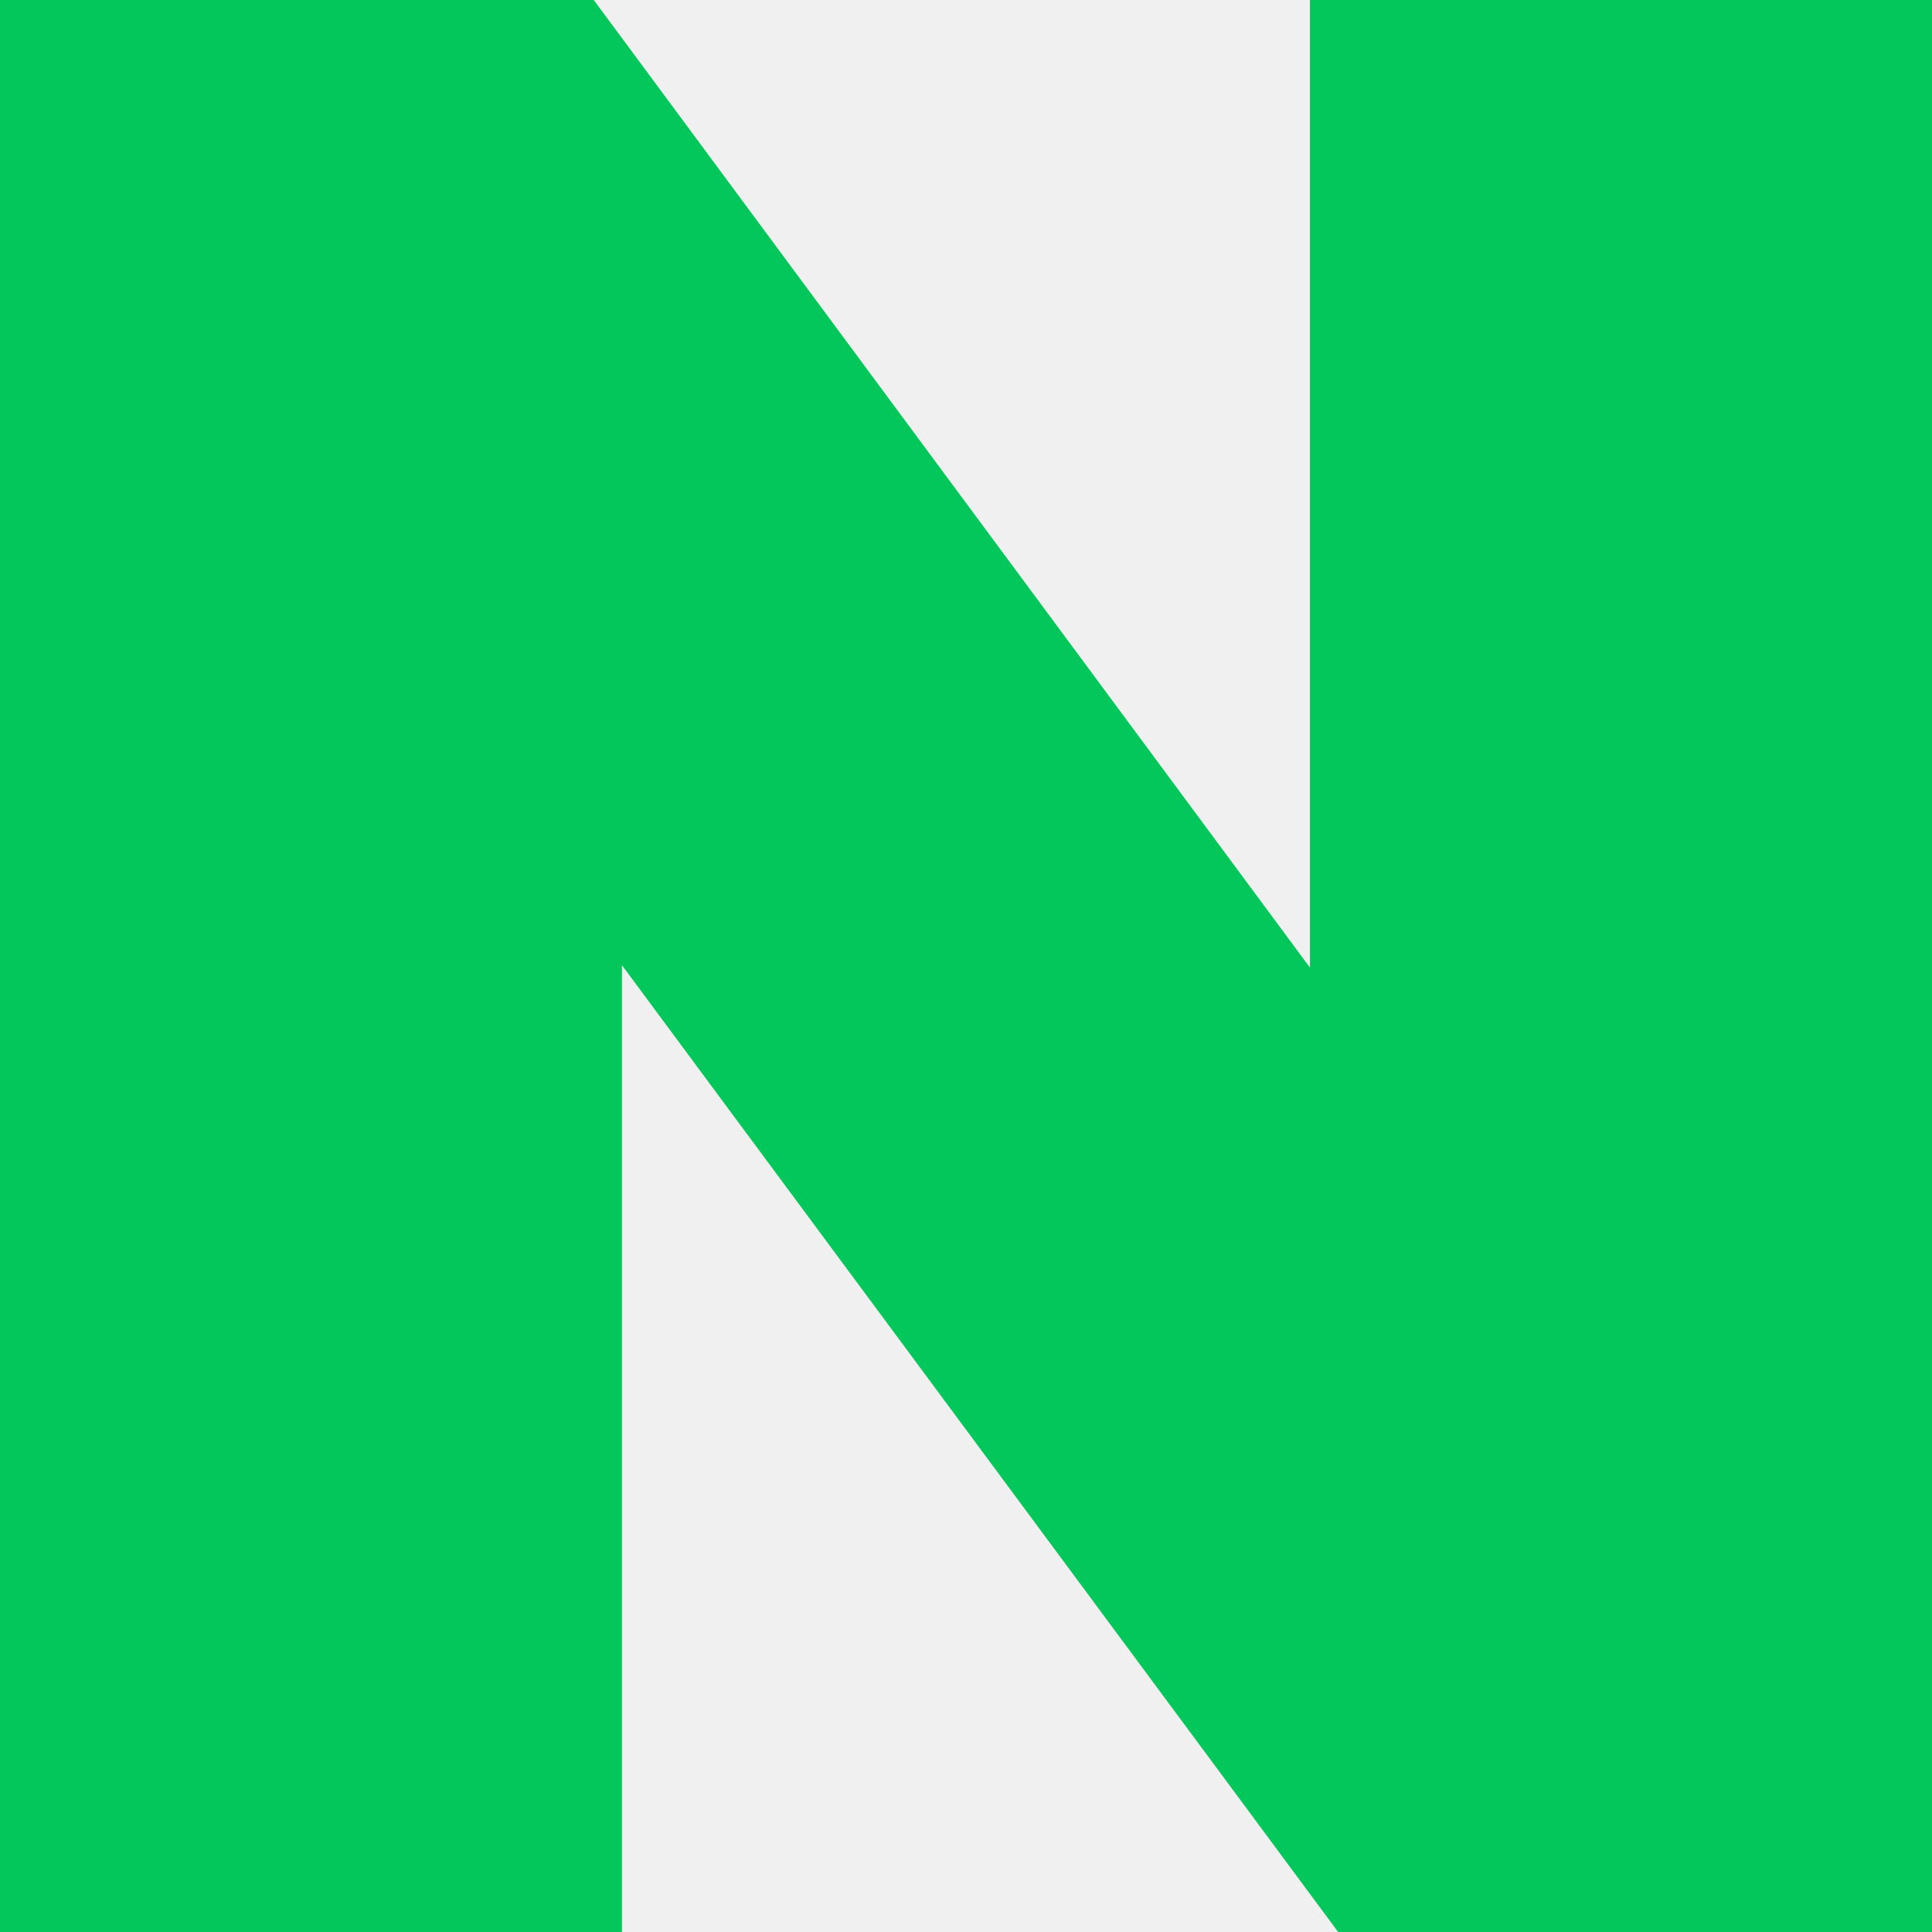
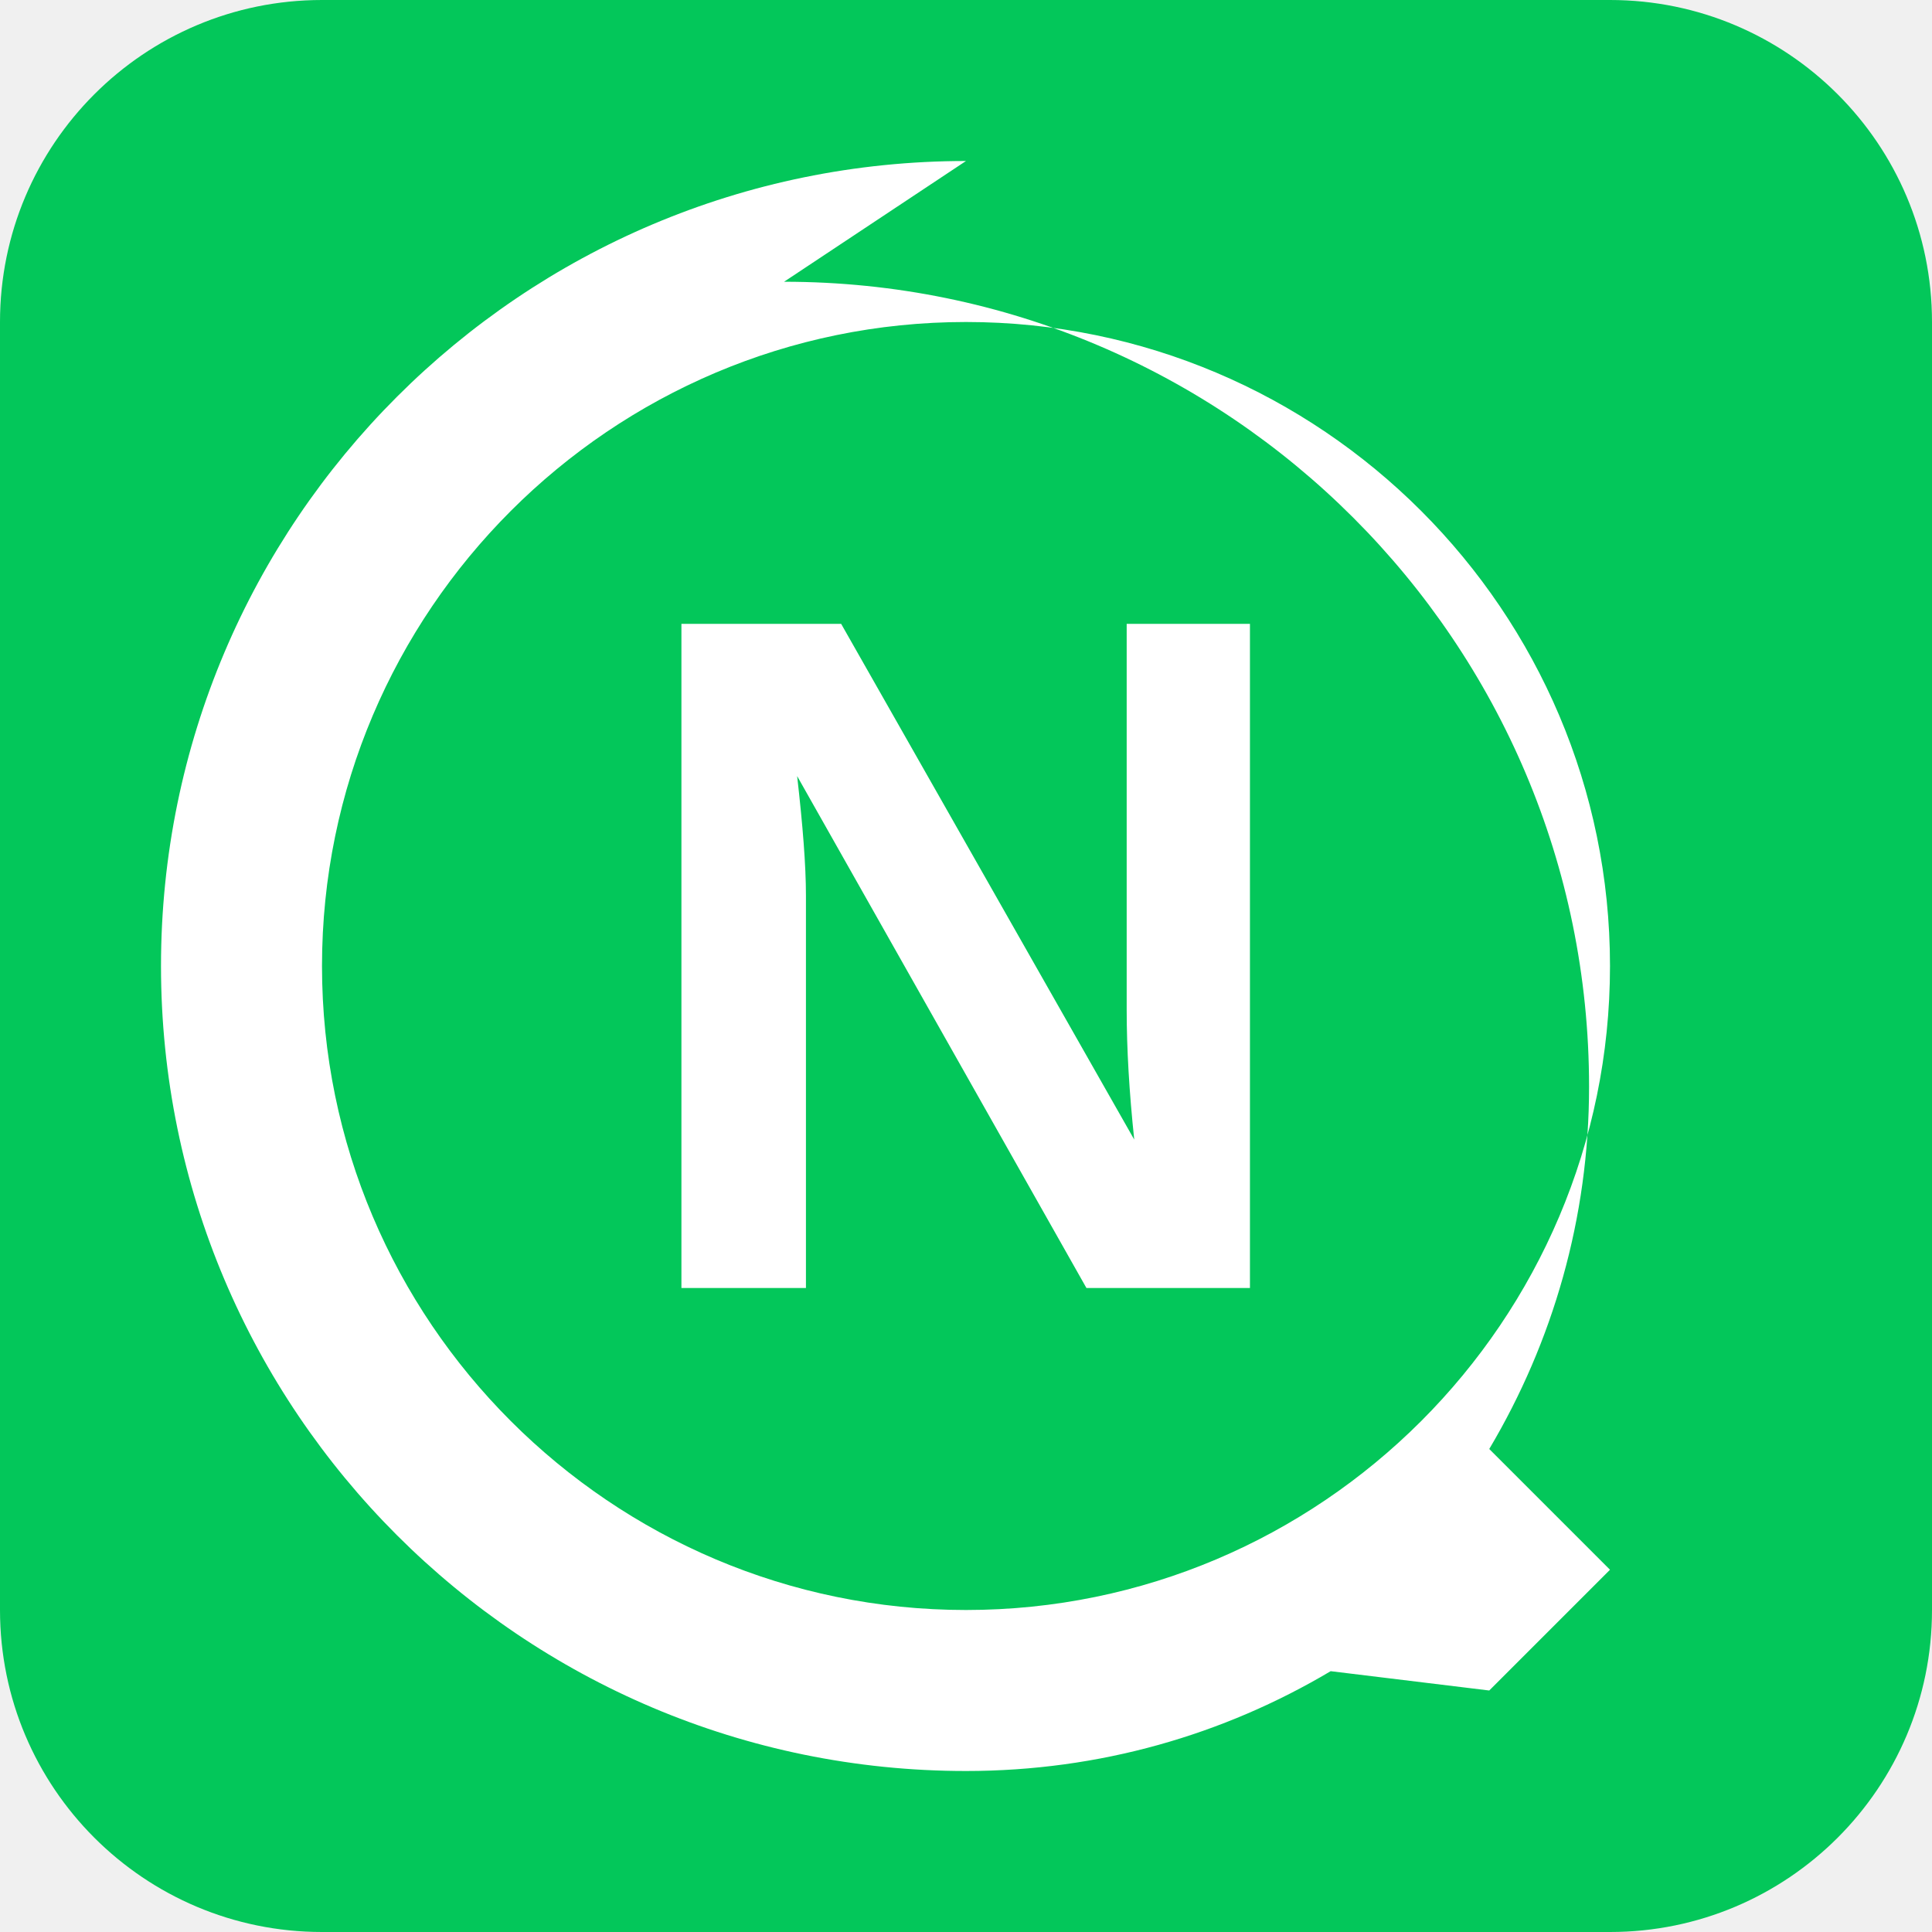
- <svg xmlns="http://www.w3.org/2000/svg" width="24" height="24" viewBox="0 0 24 24">
-   <path d="M16.273 12.02L7.376 0H0v24h7.726V11.99l8.897 12.01H24V0h-7.727v12.02z" fill="#03C75A" />
+ <svg xmlns="http://www.w3.org/2000/svg" width="24" height="24" viewBox="0 0 24 24" fill="none">
+   <rect width="24" height="24" rx="4" fill="#03C75A" />
+   <path d="M12 2C6.48 2 2 6.48 2 12s4.48 10 10 10c1.66 0 3.2-.45 4.53-1.24L18.5 21l1.5-1.5-1.5-1.5c.79-1.33 1.24-2.87 1.24-4.5 0-5.52-4.48-10-10-10zm0 18c-4.41 0-8-3.59-8-8s3.59-8 8-8 8 3.59 8 8-3.59 8-8 8z" fill="white" />
+   <text x="12" y="16" text-anchor="middle" font-family="Arial, sans-serif" font-size="12" font-weight="bold" fill="white">N</text>
</svg>
